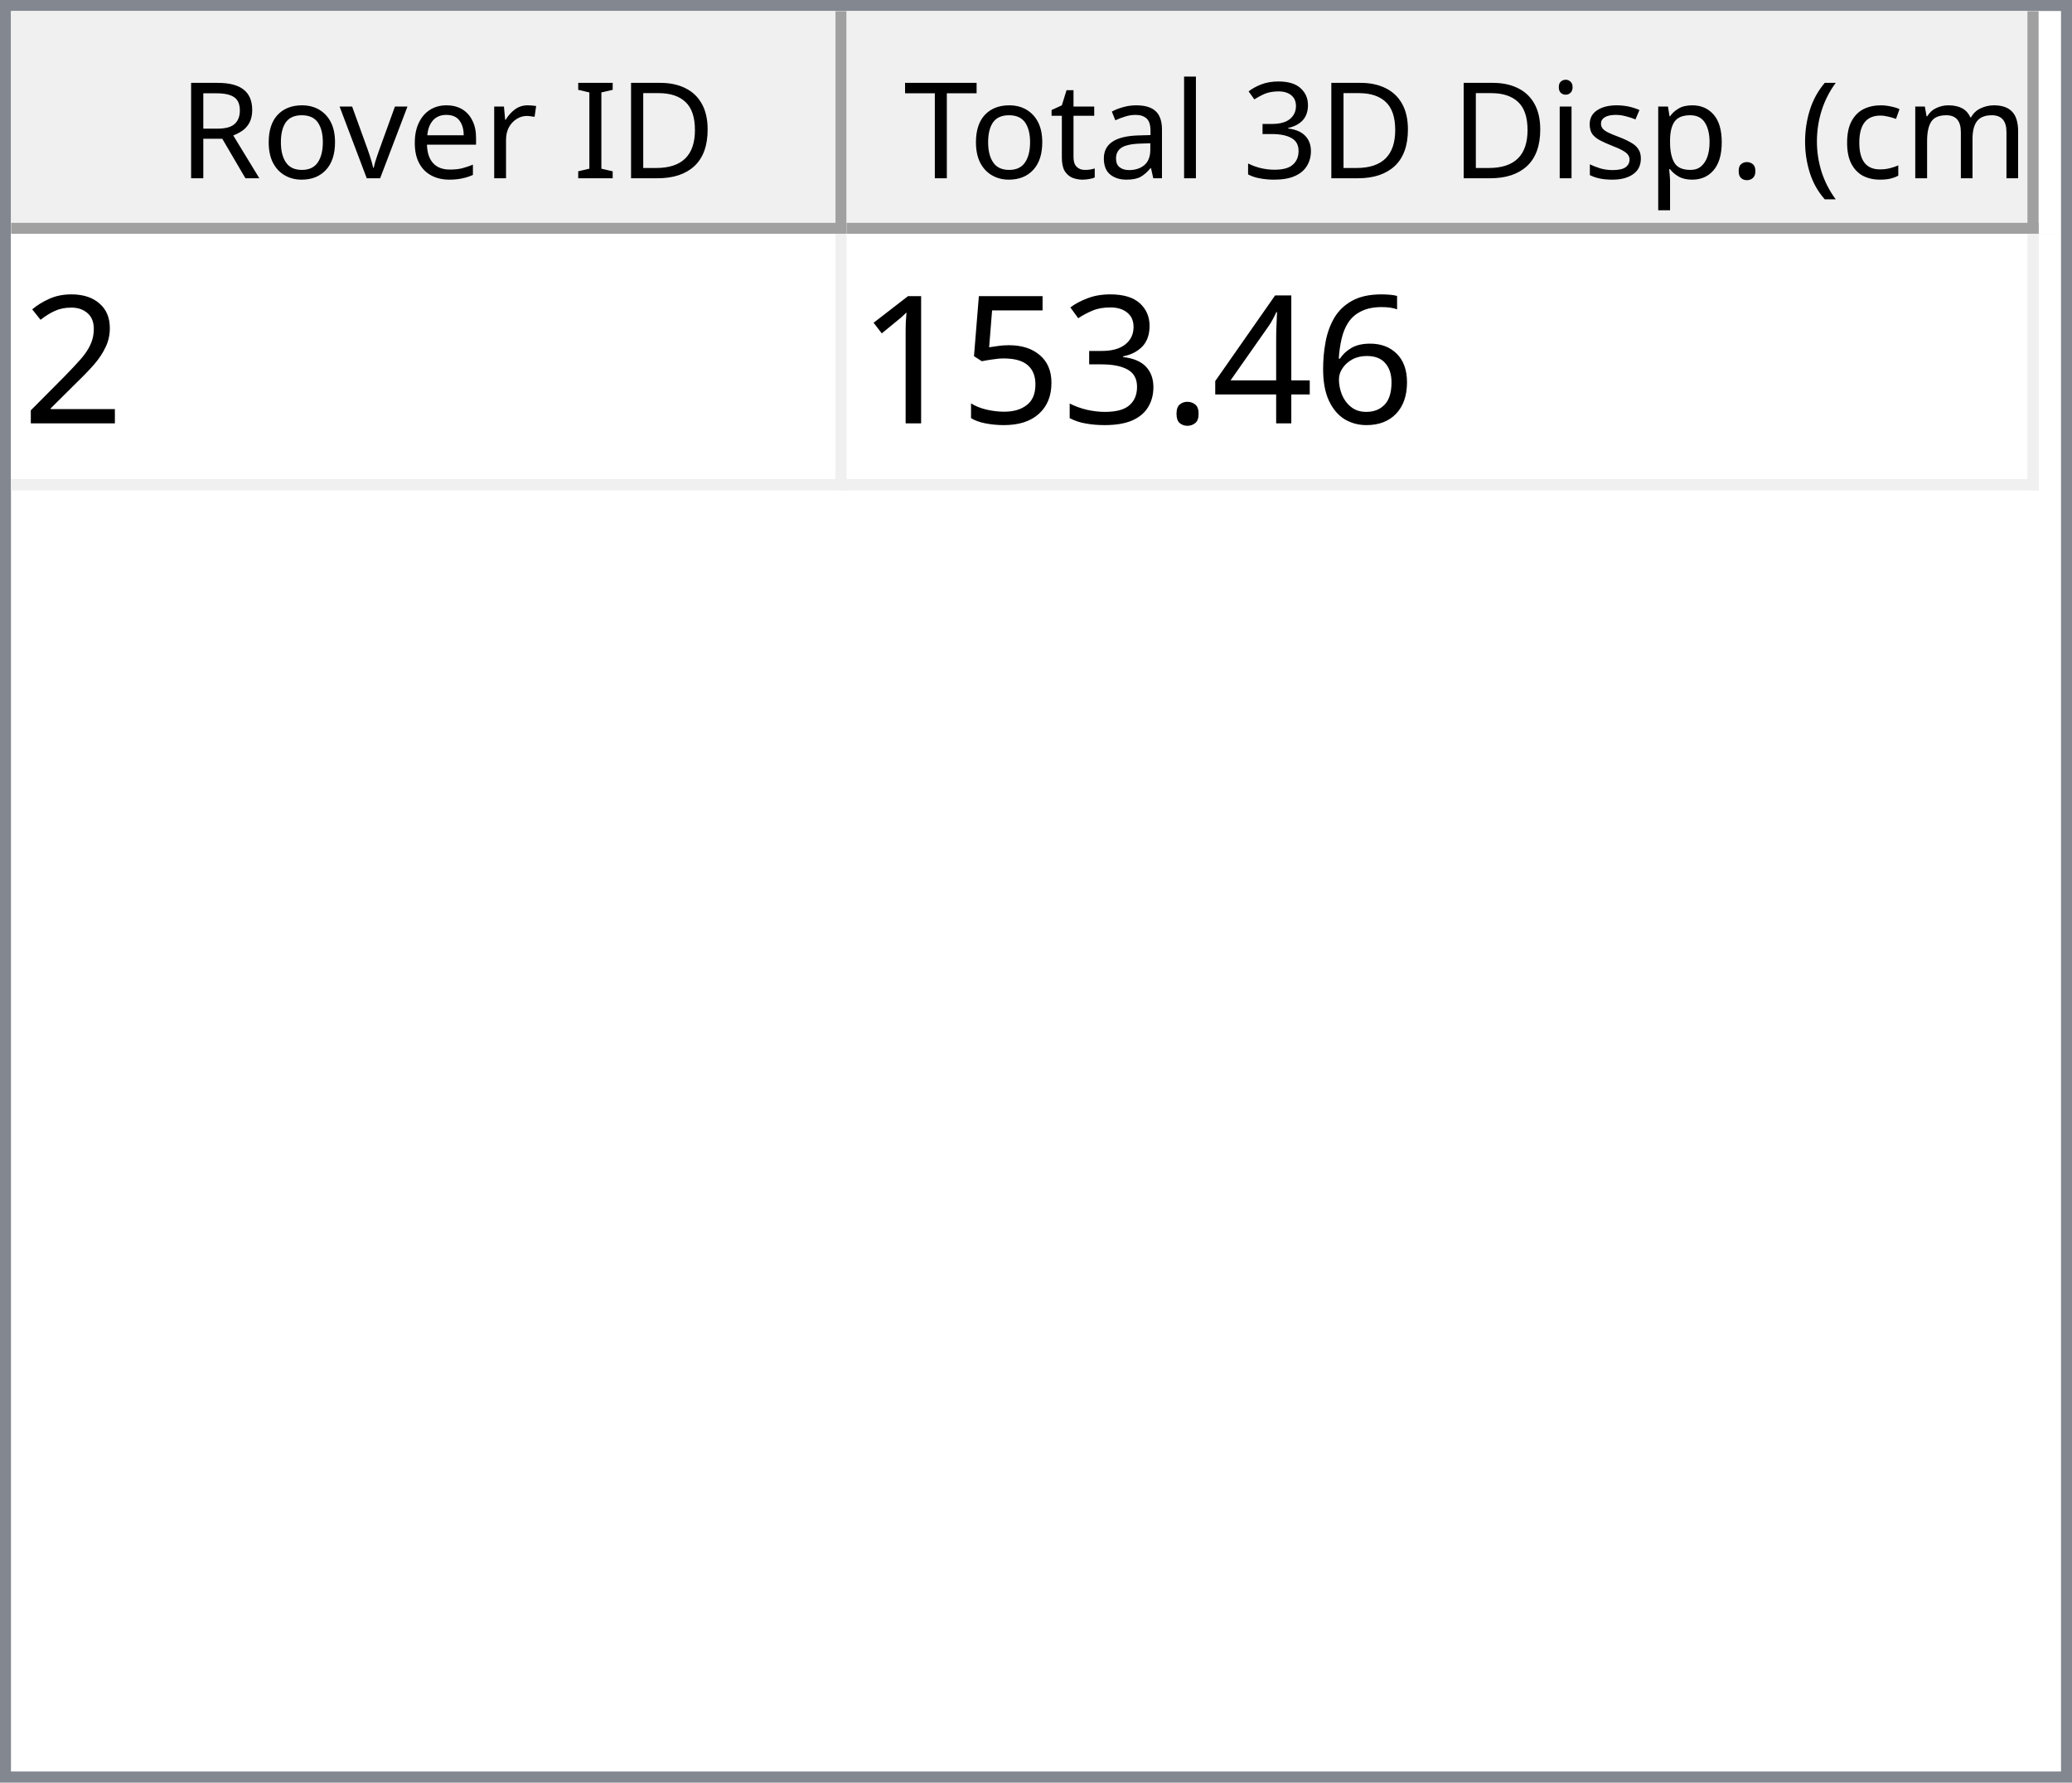
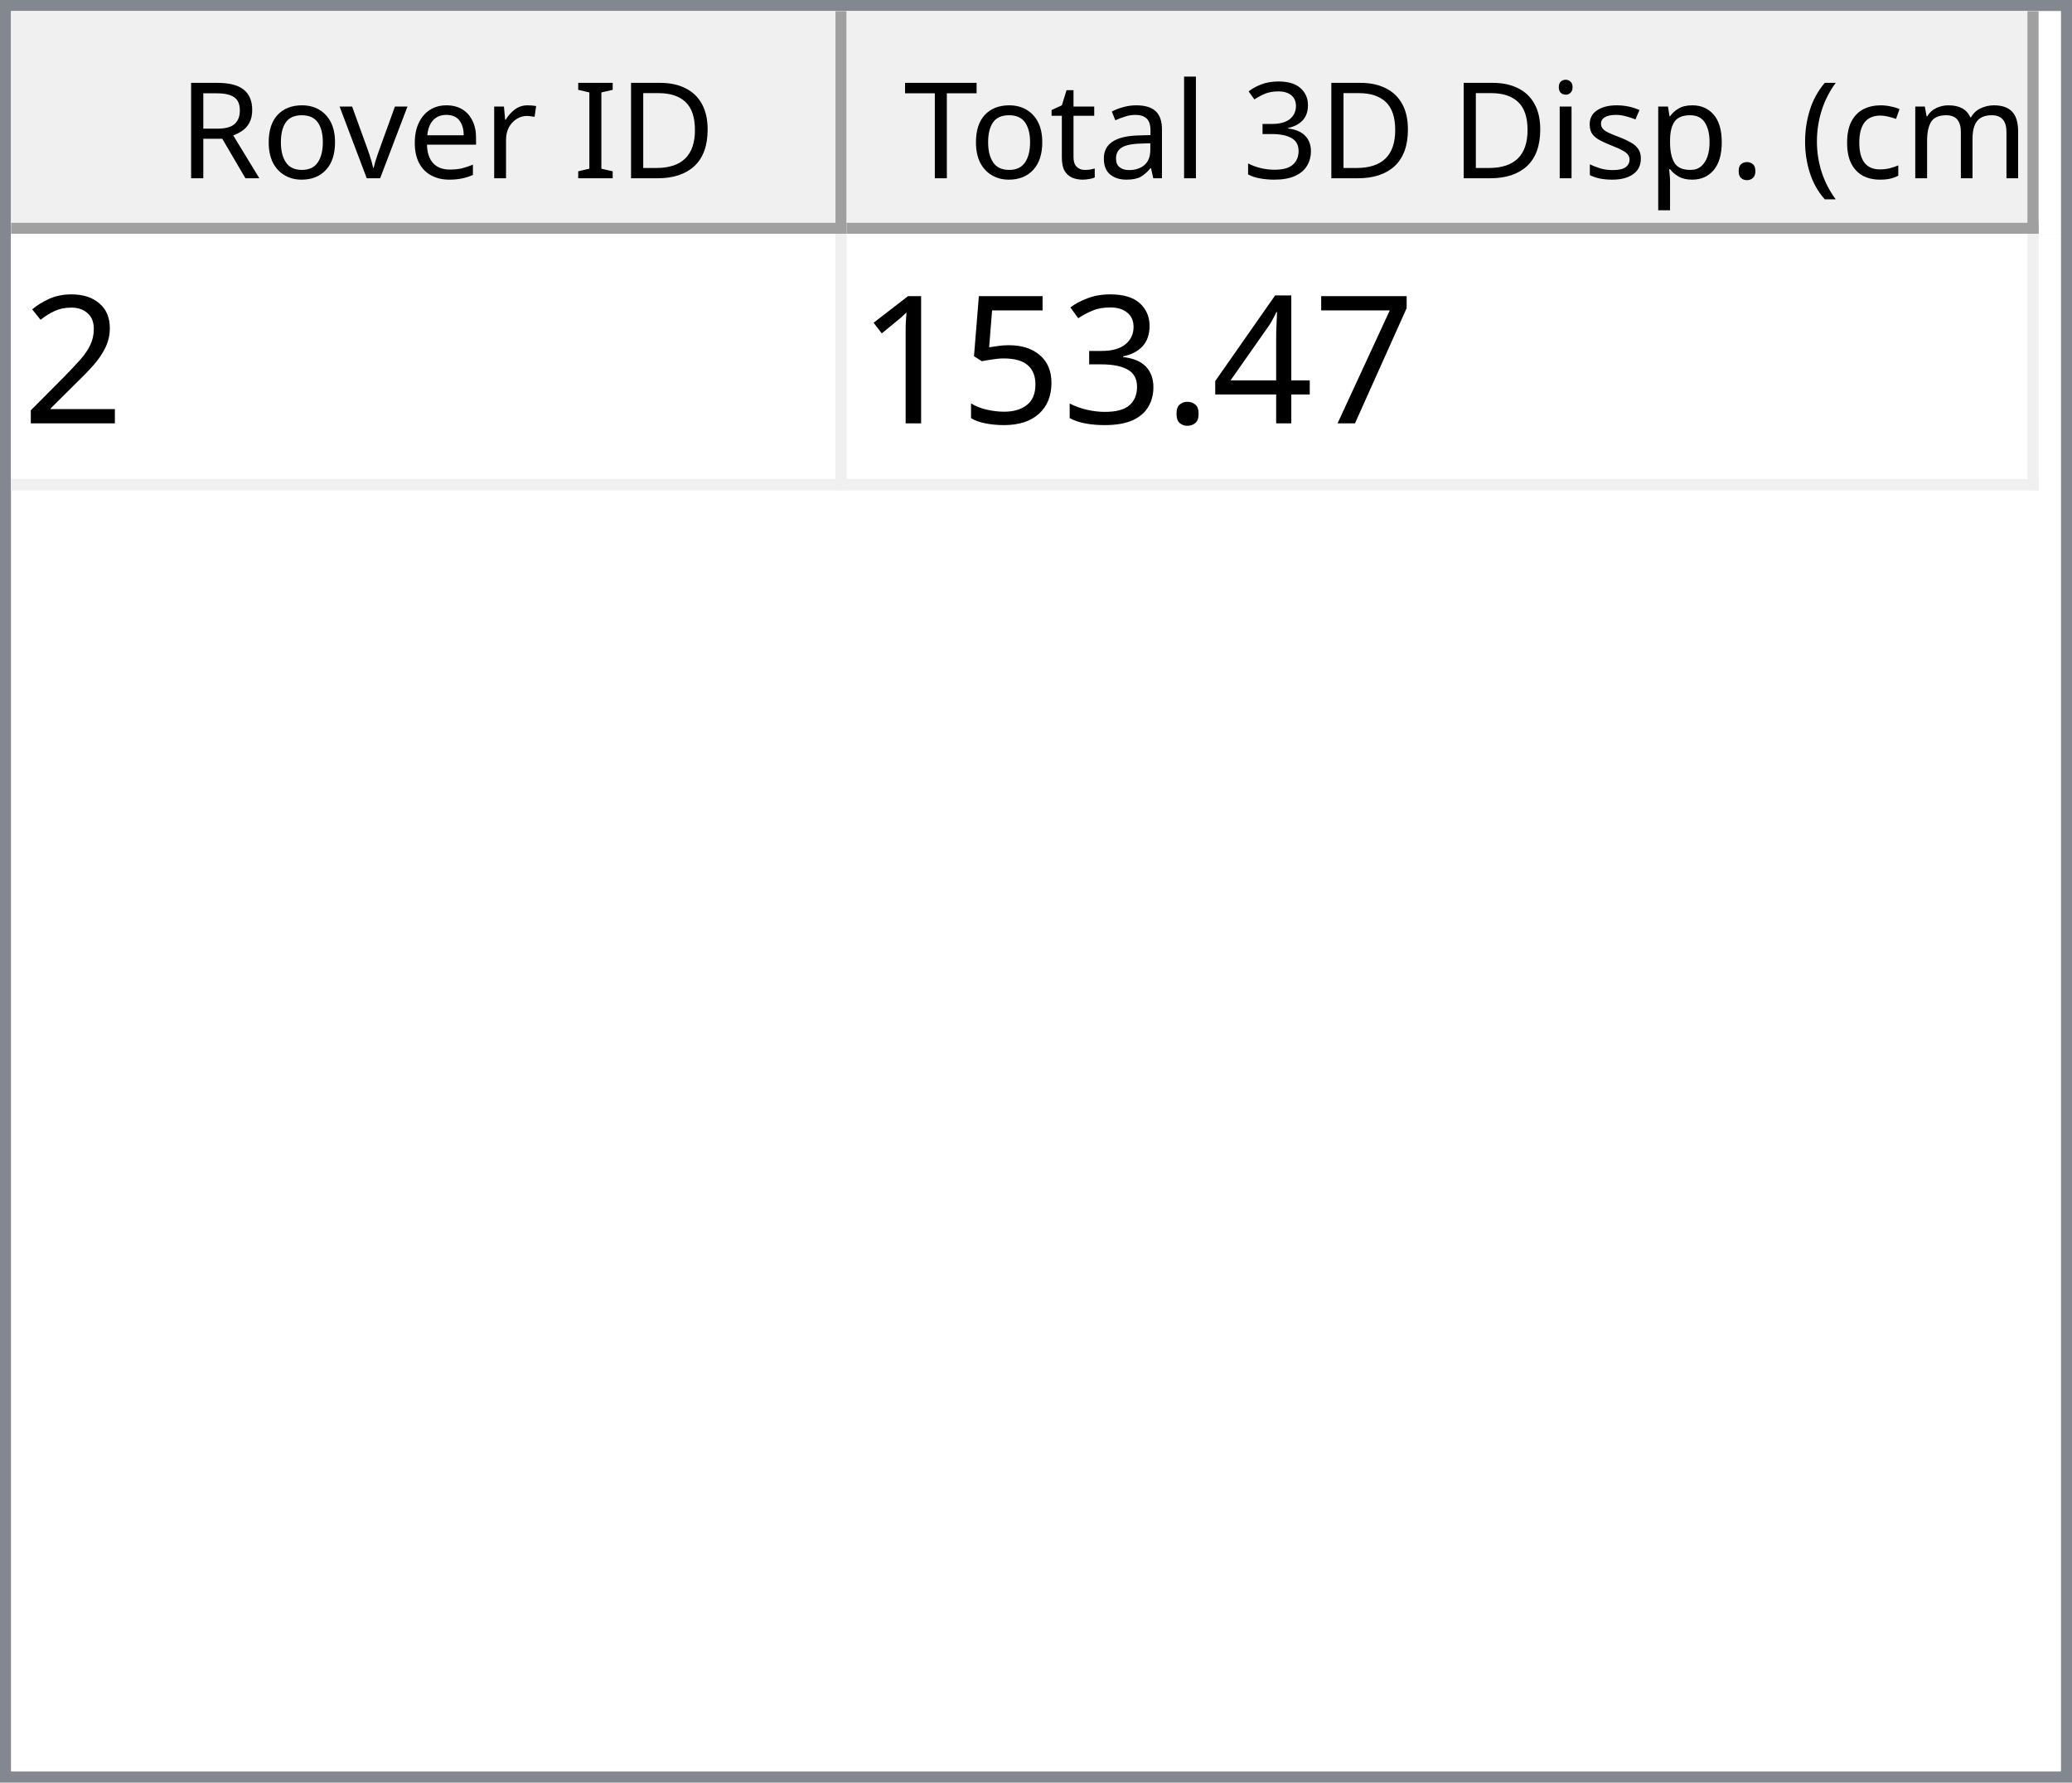
<svg xmlns="http://www.w3.org/2000/svg" style="fill-opacity:1; color-rendering:auto; color-interpolation:auto; text-rendering:auto; stroke:black; stroke-linecap:square; stroke-miterlimit:10; shape-rendering:auto; stroke-opacity:1; fill:black; stroke-dasharray:none; font-weight:normal; stroke-width:1; font-family:'Dialog'; font-style:normal; stroke-linejoin:miter; font-size:12px; stroke-dashoffset:0; image-rendering:auto;" width="186" height="160">
  <defs id="genericDefs" />
  <g>
    <defs id="defs1">
      <clipPath clipPathUnits="userSpaceOnUse" id="clipPath1">
        <path d="M0 0 L186 0 L186 160 L0 160 L0 0 Z" />
      </clipPath>
      <clipPath clipPathUnits="userSpaceOnUse" id="clipPath2">
        <path d="M0 0 L0 160 L186 160 L186 0 Z" />
      </clipPath>
      <clipPath clipPathUnits="userSpaceOnUse" id="clipPath3">
        <path d="M0 0 L0 20 L184 20 L184 0 Z" />
      </clipPath>
      <clipPath clipPathUnits="userSpaceOnUse" id="clipPath4">
        <path d="M0 0 L0 20 L75 20 L75 0 Z" />
      </clipPath>
      <clipPath clipPathUnits="userSpaceOnUse" id="clipPath5">
        <path d="M1 1 L1 19 L74 19 L74 1 Z" />
      </clipPath>
      <clipPath clipPathUnits="userSpaceOnUse" id="clipPath6">
        <path d="M0 0 L0 18 L73 18 L73 0 Z" />
      </clipPath>
      <clipPath clipPathUnits="userSpaceOnUse" id="clipPath7">
        <path d="M-0.5 -0.5 L-0.5 19.5 L74.5 19.5 L74.5 -0.5 Z" />
      </clipPath>
      <clipPath clipPathUnits="userSpaceOnUse" id="clipPath8">
        <path d="M0 0 L0 20 L107 20 L107 0 Z" />
      </clipPath>
      <clipPath clipPathUnits="userSpaceOnUse" id="clipPath9">
        <path d="M1 1 L1 19 L106 19 L106 1 Z" />
      </clipPath>
      <clipPath clipPathUnits="userSpaceOnUse" id="clipPath10">
        <path d="M0 0 L0 18 L105 18 L105 0 Z" />
      </clipPath>
      <clipPath clipPathUnits="userSpaceOnUse" id="clipPath11">
        <path d="M-0.5 -0.5 L-0.5 19.5 L106.5 19.5 L106.5 -0.5 Z" />
      </clipPath>
      <clipPath clipPathUnits="userSpaceOnUse" id="clipPath12">
        <path d="M0 0 L0 138 L184 138 L184 0 Z" />
      </clipPath>
      <clipPath clipPathUnits="userSpaceOnUse" id="clipPath13">
        <path d="M0 0 L0 23 L182 23 L182 0 Z" />
      </clipPath>
      <clipPath clipPathUnits="userSpaceOnUse" id="clipPath14">
        <path d="M-0.5 -0.5 L-0.5 22.5 L181.5 22.5 L181.5 -0.5 Z" />
      </clipPath>
      <clipPath clipPathUnits="userSpaceOnUse" id="clipPath15">
        <path d="M0 0 L0 22 L74 22 L74 0 Z" />
      </clipPath>
      <clipPath clipPathUnits="userSpaceOnUse" id="clipPath16">
        <path d="M0 0 L0 22 L106 22 L106 0 Z" />
      </clipPath>
      <font horiz-adv-x="64.551" id="font1">
        <font-face ascent="107.91" descent="25.098" units-per-em="100" style="font-style:normal; font-family:Segoe UI; font-weight:normal;" />
        <missing-glyph horiz-adv-x="64.551" d="M8.109 0 L8.109 68.266 L56.453 68.266 L56.453 0 L8.109 0 ZM15.328 7.234 L49.219 7.234 L49.219 61.031 L15.328 61.031 L15.328 7.234 Z" />
        <glyph unicode="D" horiz-adv-x="70.117" d="M9.188 0 L9.188 70.016 L28.516 70.016 Q65.531 70.016 65.531 35.891 Q65.531 19.672 55.25 9.836 Q44.969 0 27.734 0 L9.188 0 ZM17.391 62.594 L17.391 7.422 L27.828 7.422 Q41.609 7.422 49.273 14.797 Q56.938 22.172 56.938 35.688 Q56.938 62.594 28.328 62.594 L17.391 62.594 Z" />
        <glyph unicode="I" horiz-adv-x="26.611" d="M17.391 0 L9.188 0 L9.188 70.016 L17.391 70.016 L17.391 0 Z" />
        <glyph unicode=" " horiz-adv-x="27.393" d="" />
        <glyph unicode="r" horiz-adv-x="34.766" d="M34.188 41.891 Q32.078 43.5 28.125 43.5 Q23 43.5 19.555 38.672 Q16.109 33.844 16.109 25.484 L16.109 0 L8.109 0 L8.109 50 L16.109 50 L16.109 39.703 L16.312 39.703 Q18.016 44.969 21.531 47.922 Q25.047 50.875 29.391 50.875 Q32.516 50.875 34.188 50.203 L34.188 41.891 Z" />
        <glyph unicode="e" horiz-adv-x="52.295" d="M48.297 23 L12.984 23 Q13.188 14.656 17.484 10.109 Q21.781 5.562 29.297 5.562 Q37.75 5.562 44.828 11.141 L44.828 3.609 Q38.234 -1.172 27.391 -1.172 Q16.797 -1.172 10.742 5.641 Q4.688 12.453 4.688 24.812 Q4.688 36.469 11.305 43.82 Q17.922 51.172 27.734 51.172 Q37.547 51.172 42.922 44.828 Q48.297 38.484 48.297 27.203 L48.297 23 ZM40.094 29.781 Q40.047 36.719 36.75 40.578 Q33.453 44.438 27.594 44.438 Q21.922 44.438 17.969 40.383 Q14.016 36.328 13.094 29.781 L40.094 29.781 Z" />
        <glyph unicode="v" horiz-adv-x="47.9" d="M47.406 50 L27.484 0 L19.625 0 L0.688 50 L9.469 50 L22.172 13.672 Q23.578 9.672 23.922 6.688 L24.125 6.688 Q24.609 10.453 25.688 13.484 L38.969 50 L47.406 50 Z" />
        <glyph unicode="o" horiz-adv-x="58.594" d="M29 -1.172 Q17.922 -1.172 11.305 5.836 Q4.688 12.844 4.688 24.422 Q4.688 37.016 11.57 44.094 Q18.453 51.172 30.172 51.172 Q41.359 51.172 47.633 44.289 Q53.906 37.406 53.906 25.203 Q53.906 13.234 47.141 6.031 Q40.375 -1.172 29 -1.172 ZM29.594 44.438 Q21.875 44.438 17.383 39.188 Q12.891 33.938 12.891 24.703 Q12.891 15.828 17.43 10.695 Q21.969 5.562 29.594 5.562 Q37.359 5.562 41.531 10.594 Q45.703 15.625 45.703 24.906 Q45.703 34.281 41.531 39.359 Q37.359 44.438 29.594 44.438 Z" />
        <glyph unicode="R" horiz-adv-x="59.814" d="M59.375 0 L49.609 0 L37.891 19.625 Q36.281 22.359 34.766 24.289 Q33.25 26.219 31.664 27.438 Q30.078 28.656 28.25 29.219 Q26.422 29.781 24.125 29.781 L17.391 29.781 L17.391 0 L9.188 0 L9.188 70.016 L30.078 70.016 Q34.672 70.016 38.555 68.867 Q42.438 67.719 45.289 65.375 Q48.141 63.031 49.758 59.547 Q51.375 56.062 51.375 51.375 Q51.375 47.703 50.273 44.656 Q49.172 41.609 47.148 39.211 Q45.125 36.812 42.266 35.133 Q39.406 33.453 35.844 32.516 L35.844 32.328 Q37.594 31.547 38.891 30.547 Q40.188 29.547 41.359 28.18 Q42.531 26.812 43.68 25.078 Q44.828 23.344 46.234 21.047 L59.375 0 ZM17.391 62.594 L17.391 37.203 L28.516 37.203 Q31.594 37.203 34.203 38.133 Q36.812 39.062 38.719 40.797 Q40.625 42.531 41.703 45.047 Q42.781 47.562 42.781 50.688 Q42.781 56.297 39.141 59.445 Q35.5 62.594 28.609 62.594 L17.391 62.594 Z" />
        <glyph unicode=")" horiz-adv-x="30.176" d="M8.297 -15.922 L1.172 -15.922 Q16.406 2.344 16.406 26.812 Q16.406 51.469 1.078 70.016 L8.297 70.016 Q23.531 52.156 23.531 26.703 Q23.531 1.375 8.297 -15.922 Z" />
        <glyph unicode="m" horiz-adv-x="86.133" d="M79.109 0 L71.094 0 L71.094 28.719 Q71.094 37.016 68.531 40.727 Q65.969 44.438 59.906 44.438 Q54.781 44.438 51.195 39.75 Q47.609 35.062 47.609 28.516 L47.609 0 L39.594 0 L39.594 29.688 Q39.594 44.438 28.219 44.438 Q22.953 44.438 19.531 40.016 Q16.109 35.594 16.109 28.516 L16.109 0 L8.109 0 L8.109 50 L16.109 50 L16.109 42.094 L16.312 42.094 Q21.625 51.172 31.844 51.172 Q36.969 51.172 40.773 48.312 Q44.578 45.453 46 40.828 Q51.562 51.172 62.594 51.172 Q79.109 51.172 79.109 30.812 L79.109 0 Z" />
        <glyph unicode="c" horiz-adv-x="46.191" d="M42.188 2.297 Q36.422 -1.172 28.516 -1.172 Q17.828 -1.172 11.258 5.789 Q4.688 12.75 4.688 23.828 Q4.688 36.188 11.766 43.68 Q18.844 51.172 30.672 51.172 Q37.25 51.172 42.281 48.734 L42.281 40.531 Q36.719 44.438 30.375 44.438 Q22.703 44.438 17.797 38.945 Q12.891 33.453 12.891 24.516 Q12.891 15.719 17.508 10.641 Q22.125 5.562 29.891 5.562 Q36.422 5.562 42.188 9.906 L42.188 2.297 Z" />
        <glyph unicode="(" horiz-adv-x="30.176" d="M29.109 -15.922 L21.969 -15.922 Q6.844 1.375 6.844 26.703 Q6.844 52.156 21.969 70.016 L29.203 70.016 Q13.875 51.469 13.875 26.812 Q13.875 2.344 29.109 -15.922 Z" />
        <glyph unicode="." horiz-adv-x="21.68" d="M10.891 -1.078 Q8.641 -1.078 7.055 0.539 Q5.469 2.156 5.469 4.391 Q5.469 6.641 7.055 8.273 Q8.641 9.906 10.891 9.906 Q13.188 9.906 14.797 8.273 Q16.406 6.641 16.406 4.391 Q16.406 2.156 14.797 0.539 Q13.188 -1.078 10.891 -1.078 Z" />
        <glyph unicode="p" horiz-adv-x="58.789" d="M16.312 7.234 L16.109 7.234 L16.109 -23 L8.109 -23 L8.109 50 L16.109 50 L16.109 41.219 L16.312 41.219 Q22.219 51.172 33.594 51.172 Q43.266 51.172 48.688 44.461 Q54.109 37.75 54.109 26.469 Q54.109 13.922 48 6.375 Q41.891 -1.172 31.297 -1.172 Q21.578 -1.172 16.312 7.234 ZM16.109 27.391 L16.109 20.406 Q16.109 14.203 20.141 9.883 Q24.172 5.562 30.375 5.562 Q37.641 5.562 41.773 11.133 Q45.906 16.703 45.906 26.609 Q45.906 34.969 42.047 39.703 Q38.188 44.438 31.594 44.438 Q24.609 44.438 20.359 39.578 Q16.109 34.719 16.109 27.391 Z" />
        <glyph unicode="s" horiz-adv-x="42.432" d="M5.078 1.812 L5.078 10.406 Q11.625 5.562 19.484 5.562 Q30.031 5.562 30.031 12.594 Q30.031 14.594 29.125 15.992 Q28.219 17.391 26.68 18.461 Q25.141 19.531 23.07 20.383 Q21 21.234 18.609 22.172 Q15.281 23.484 12.766 24.828 Q10.25 26.172 8.57 27.859 Q6.891 29.547 6.031 31.695 Q5.172 33.844 5.172 36.719 Q5.172 40.234 6.789 42.945 Q8.406 45.656 11.086 47.484 Q13.766 49.312 17.211 50.242 Q20.656 51.172 24.312 51.172 Q30.812 51.172 35.938 48.922 L35.938 40.828 Q30.422 44.438 23.25 44.438 Q21 44.438 19.195 43.922 Q17.391 43.406 16.094 42.477 Q14.797 41.547 14.086 40.258 Q13.375 38.969 13.375 37.406 Q13.375 35.453 14.086 34.133 Q14.797 32.812 16.164 31.789 Q17.531 30.766 19.484 29.938 Q21.438 29.109 23.922 28.125 Q27.25 26.859 29.883 25.516 Q32.516 24.172 34.375 22.484 Q36.234 20.797 37.234 18.602 Q38.234 16.406 38.234 13.375 Q38.234 9.672 36.602 6.938 Q34.969 4.203 32.234 2.398 Q29.5 0.594 25.93 -0.289 Q22.359 -1.172 18.453 -1.172 Q10.75 -1.172 5.078 1.812 Z" />
        <glyph unicode="i" horiz-adv-x="24.219" d="M12.203 62.703 Q10.062 62.703 8.547 64.164 Q7.031 65.625 7.031 67.875 Q7.031 70.125 8.547 71.609 Q10.062 73.094 12.203 73.094 Q14.406 73.094 15.945 71.609 Q17.484 70.125 17.484 67.875 Q17.484 65.719 15.945 64.211 Q14.406 62.703 12.203 62.703 ZM16.109 0 L8.109 0 L8.109 50 L16.109 50 L16.109 0 Z" />
        <glyph unicode="3" horiz-adv-x="53.906" d="M46.531 19.828 Q46.531 15.094 44.75 11.211 Q42.969 7.328 39.719 4.57 Q36.469 1.812 31.93 0.297 Q27.391 -1.219 21.922 -1.219 Q11.922 -1.219 6 2.594 L6 11.188 Q13.094 5.609 22.219 5.609 Q25.875 5.609 28.828 6.539 Q31.781 7.469 33.906 9.227 Q36.031 10.984 37.18 13.477 Q38.328 15.969 38.328 19.094 Q38.328 32.812 18.797 32.812 L12.984 32.812 L12.984 39.594 L18.5 39.594 Q35.797 39.594 35.797 52.484 Q35.797 64.406 22.609 64.406 Q15.188 64.406 8.688 59.422 L8.688 67.188 Q15.375 71.188 24.609 71.188 Q29 71.188 32.57 69.969 Q36.141 68.75 38.68 66.555 Q41.219 64.359 42.609 61.281 Q44 58.203 44 54.5 Q44 40.672 30.031 36.719 L30.031 36.531 Q33.594 36.141 36.625 34.797 Q39.656 33.453 41.852 31.305 Q44.047 29.156 45.289 26.25 Q46.531 23.344 46.531 19.828 Z" />
        <glyph unicode="l" horiz-adv-x="24.219" d="M16.109 0 L8.109 0 L8.109 74.031 L16.109 74.031 L16.109 0 Z" />
        <glyph unicode="a" horiz-adv-x="50.879" d="M43.891 0 L35.891 0 L35.891 7.812 L35.688 7.812 Q30.469 -1.172 20.312 -1.172 Q12.844 -1.172 8.617 2.781 Q4.391 6.734 4.391 13.281 Q4.391 27.297 20.906 29.594 L35.891 31.688 Q35.891 44.438 25.594 44.438 Q16.547 44.438 9.281 38.281 L9.281 46.484 Q16.656 51.172 26.266 51.172 Q43.891 51.172 43.891 32.516 L43.891 0 ZM35.891 25.297 L23.828 23.641 Q18.266 22.859 15.43 20.875 Q12.594 18.891 12.594 13.875 Q12.594 10.203 15.211 7.883 Q17.828 5.562 22.172 5.562 Q28.125 5.562 32.008 9.742 Q35.891 13.922 35.891 20.312 L35.891 25.297 Z" />
        <glyph unicode="t" horiz-adv-x="33.887" d="M31.297 0.484 Q28.469 -1.078 23.828 -1.078 Q10.688 -1.078 10.688 13.578 L10.688 43.172 L2.094 43.172 L2.094 50 L10.688 50 L10.688 62.203 L18.703 64.797 L18.703 50 L31.297 50 L31.297 43.172 L18.703 43.172 L18.703 14.984 Q18.703 9.969 20.414 7.82 Q22.125 5.672 26.078 5.672 Q29.109 5.672 31.297 7.328 L31.297 0.484 Z" />
        <glyph unicode="T" horiz-adv-x="52.393" d="M50.594 62.594 L30.375 62.594 L30.375 0 L22.172 0 L22.172 62.594 L2 62.594 L2 70.016 L50.594 70.016 L50.594 62.594 Z" />
      </font>
      <font horiz-adv-x="75.0" id="font2">
        <font-face ascent="100.537" descent="21.973" units-per-em="100" style="font-style:normal; font-family:sans-serif; font-weight:normal;" />
        <missing-glyph horiz-adv-x="75.0" d="M12.5 0 L12.5 62.5 L62.5 62.5 L62.5 0 L12.5 0 ZM14.062 1.562 L60.938 1.562 L60.938 60.938 L14.062 60.938 L14.062 1.562 Z" />
        <glyph unicode="2" horiz-adv-x="55.615" d="M50.344 8.453 L50.344 0 L3.031 0 Q2.938 3.172 4.047 6.109 Q5.859 10.938 9.836 15.625 Q13.812 20.312 21.344 26.469 Q33.016 36.031 37.117 41.625 Q41.219 47.219 41.219 52.203 Q41.219 57.422 37.477 61.008 Q33.734 64.594 27.734 64.594 Q21.391 64.594 17.578 60.789 Q13.766 56.984 13.719 50.25 L4.688 51.172 Q5.609 61.281 11.664 66.578 Q17.719 71.875 27.938 71.875 Q38.234 71.875 44.242 66.164 Q50.25 60.453 50.25 52 Q50.25 47.703 48.492 43.555 Q46.734 39.406 42.656 34.812 Q38.578 30.219 29.109 22.219 Q21.188 15.578 18.945 13.211 Q16.703 10.844 15.234 8.453 L50.344 8.453 Z" />
-         <glyph unicode="6" horiz-adv-x="55.615" d="M49.75 54.047 L41.016 53.375 Q39.844 58.547 37.703 60.891 Q34.125 64.656 28.906 64.656 Q24.703 64.656 21.531 62.312 Q17.391 59.281 14.992 53.469 Q12.594 47.656 12.5 36.922 Q15.672 41.75 20.266 44.094 Q24.859 46.438 29.891 46.438 Q38.672 46.438 44.852 39.969 Q51.031 33.5 51.031 23.25 Q51.031 16.5 48.125 10.719 Q45.219 4.938 40.141 1.859 Q35.062 -1.219 28.609 -1.219 Q17.625 -1.219 10.695 6.859 Q3.766 14.938 3.766 33.5 Q3.766 54.25 11.422 63.672 Q18.109 71.875 29.438 71.875 Q37.891 71.875 43.289 67.141 Q48.688 62.406 49.75 54.047 ZM13.875 23.188 Q13.875 18.656 15.797 14.508 Q17.719 10.359 21.188 8.18 Q24.656 6 28.469 6 Q34.031 6 38.039 10.492 Q42.047 14.984 42.047 22.703 Q42.047 30.125 38.086 34.398 Q34.125 38.672 28.125 38.672 Q22.172 38.672 18.023 34.398 Q13.875 30.125 13.875 23.188 Z" />
+         <glyph unicode="7" horiz-adv-x="55.615" d="M4.734 62.203 L4.734 70.656 L51.078 70.656 L51.078 63.812 Q44.234 56.547 37.523 44.484 Q30.812 32.422 27.156 19.672 Q24.516 10.688 23.781 0 L14.75 0 Q14.891 8.453 18.062 20.414 Q21.234 32.375 27.172 43.484 Q33.109 54.594 39.797 62.203 L4.734 62.203 Z" />
        <glyph unicode="4" horiz-adv-x="55.615" d="M32.328 0 L32.328 17.141 L1.266 17.141 L1.266 25.203 L33.938 71.578 L41.109 71.578 L41.109 25.203 L50.781 25.203 L50.781 17.141 L41.109 17.141 L41.109 0 L32.328 0 ZM32.328 25.203 L32.328 57.469 L9.906 25.203 L32.328 25.203 Z" />
        <glyph unicode="." horiz-adv-x="27.783" d="M9.078 0 L9.078 10.016 L19.094 10.016 L19.094 0 L9.078 0 Z" />
        <glyph unicode="3" horiz-adv-x="55.615" d="M4.203 18.891 L12.984 20.062 Q14.5 12.594 18.141 9.297 Q21.781 6 27 6 Q33.203 6 37.477 10.297 Q41.75 14.594 41.75 20.953 Q41.75 27 37.797 30.93 Q33.844 34.859 27.734 34.859 Q25.25 34.859 21.531 33.891 L22.516 41.609 Q23.391 41.5 23.922 41.5 Q29.547 41.5 34.039 44.43 Q38.531 47.359 38.531 53.469 Q38.531 58.297 35.258 61.477 Q31.984 64.656 26.812 64.656 Q21.688 64.656 18.266 61.43 Q14.844 58.203 13.875 51.766 L5.078 53.328 Q6.688 62.156 12.398 67.016 Q18.109 71.875 26.609 71.875 Q32.469 71.875 37.398 69.359 Q42.328 66.844 44.945 62.5 Q47.562 58.156 47.562 53.266 Q47.562 48.641 45.07 44.828 Q42.578 41.016 37.703 38.766 Q44.047 37.312 47.562 32.695 Q51.078 28.078 51.078 21.141 Q51.078 11.766 44.242 5.25 Q37.406 -1.266 26.953 -1.266 Q17.531 -1.266 11.305 4.352 Q5.078 9.969 4.203 18.891 Z" />
        <glyph unicode="5" horiz-adv-x="55.615" d="M4.156 18.75 L13.375 19.531 Q14.406 12.797 18.141 9.398 Q21.875 6 27.156 6 Q33.5 6 37.891 10.789 Q42.281 15.578 42.281 23.484 Q42.281 31 38.062 35.352 Q33.844 39.703 27 39.703 Q22.75 39.703 19.336 37.773 Q15.922 35.844 13.969 32.766 L5.719 33.844 L12.641 70.609 L48.25 70.609 L48.25 62.203 L19.672 62.203 L15.828 42.969 Q22.266 47.469 29.344 47.469 Q38.719 47.469 45.164 40.969 Q51.609 34.469 51.609 24.266 Q51.609 14.547 45.953 7.469 Q39.062 -1.219 27.156 -1.219 Q17.391 -1.219 11.211 4.25 Q5.031 9.719 4.156 18.75 Z" />
        <glyph unicode="1" horiz-adv-x="55.615" d="M37.25 0 L28.469 0 L28.469 56 Q25.297 52.984 20.141 49.953 Q14.984 46.922 10.891 45.406 L10.891 53.906 Q18.266 57.375 23.781 62.305 Q29.297 67.234 31.594 71.875 L37.25 71.875 L37.25 0 Z" />
      </font>
    </defs>
    <g style="fill:white; stroke:white;">
      <rect x="0" y="0" width="186" style="clip-path:url(#clipPath1); stroke:none;" height="160" />
    </g>
    <g style="fill:white; text-rendering:optimizeSpeed; color-rendering:optimizeSpeed; image-rendering:optimizeSpeed; shape-rendering:crispEdges; stroke:white; color-interpolation:sRGB;">
      <rect x="0" width="186" height="160" y="0" style="stroke:none;" />
      <path style="stroke:none;" d="M0 160 L186 160 L186 0 L0 0 Z" />
    </g>
    <g style="fill:rgb(240,240,240); font-family:'Segoe UI'; stroke:rgb(240,240,240);">
      <rect x="0" y="0" width="186" style="clip-path:url(#clipPath2); stroke:none;" height="160" />
    </g>
    <g style="fill:rgb(130,135,144); font-family:'Segoe UI'; stroke:rgb(130,135,144);">
      <path d="M0 0 L186 0 L186 160 L0 160 L0 0 ZM1 1 L185 1 L185 159 L1 159 L1 1 Z" style="fill-rule:evenodd; clip-path:url(#clipPath2); stroke:none;" />
    </g>
    <g style="fill:white; font-family:'Segoe UI'; stroke:white;" transform="translate(1,1)">
      <rect x="0" y="0" width="184" style="clip-path:url(#clipPath3); stroke:none;" height="20" />
    </g>
    <g style="fill:rgb(240,240,240); font-family:'Segoe UI'; stroke:rgb(240,240,240);" transform="translate(1,1)">
      <rect x="0" y="0" width="75" style="clip-path:url(#clipPath4); stroke:none;" height="20" />
    </g>
    <g style="font-family:'Segoe UI';" transform="translate(2,2)">
      <text x="14" xml:space="preserve" y="14" style="clip-path:url(#clipPath6); stroke:none;">Rover ID</text>
    </g>
    <g style="fill:rgb(160,160,160); font-family:'Segoe UI'; stroke:rgb(160,160,160); stroke-linejoin:bevel;" transform="translate(1.5,1.5)">
      <line x1="74" x2="74" y1="0" style="fill:none; clip-path:url(#clipPath7);" y2="19" />
    </g>
    <g style="fill:rgb(160,160,160); font-family:'Segoe UI'; stroke:rgb(160,160,160); stroke-linejoin:bevel;" transform="matrix(1,0,0,1,1,1) translate(0.5,0.5)">
      <line x1="0" x2="74" y1="19" style="fill:none; clip-path:url(#clipPath7);" y2="19" />
    </g>
    <g style="fill:rgb(240,240,240); font-family:'Segoe UI'; stroke:rgb(240,240,240);" transform="translate(76,1)">
      <rect x="0" y="0" width="107" style="clip-path:url(#clipPath8); stroke:none;" height="20" />
    </g>
    <g style="font-family:'Segoe UI';" transform="translate(77,2)">
      <text x="1" xml:space="preserve" y="14" style="clip-path:url(#clipPath10); stroke:none;"> Total 3D Disp. (cm)</text>
    </g>
    <g style="fill:rgb(160,160,160); font-family:'Segoe UI'; stroke:rgb(160,160,160); stroke-linejoin:bevel;" transform="translate(76.5,1.5)">
      <line x1="106" x2="106" y1="0" style="fill:none; clip-path:url(#clipPath11);" y2="19" />
    </g>
    <g style="fill:rgb(160,160,160); font-family:'Segoe UI'; stroke:rgb(160,160,160); stroke-linejoin:bevel;" transform="matrix(1,0,0,1,76,1) translate(0.5,0.5)">
      <line x1="0" x2="106" y1="19" style="fill:none; clip-path:url(#clipPath11);" y2="19" />
    </g>
    <g style="fill:white; font-family:'Segoe UI'; stroke:white;" transform="translate(1,21)">
      <rect x="0" y="0" width="184" style="clip-path:url(#clipPath12); stroke:none;" height="138" />
    </g>
    <g style="fill:rgb(240,240,240); font-size:16px; font-family:sans-serif; stroke:rgb(240,240,240);" transform="translate(1,21)">
      <rect x="0" y="0" width="182" style="clip-path:url(#clipPath13); stroke:none;" height="23" />
      <line transform="translate(0.5,0.5)" x1="0" x2="181" y1="22" style="clip-path:url(#clipPath14); fill:none; stroke-linejoin:bevel;" y2="22" />
    </g>
    <g transform="matrix(1,0,0,1,1,21) translate(0.5,0.5)" style="fill:rgb(240,240,240); font-size:16px; font-family:sans-serif; stroke:rgb(240,240,240); stroke-linejoin:bevel;">
      <line x1="74" x2="74" y1="0" style="fill:none; clip-path:url(#clipPath14);" y2="22" />
    </g>
    <g transform="matrix(1,0,0,1,1,21) translate(0.5,0.5)" style="fill:rgb(240,240,240); font-size:16px; font-family:sans-serif; stroke:rgb(240,240,240); stroke-linejoin:bevel;">
      <line x1="181" x2="181" y1="0" style="fill:none; clip-path:url(#clipPath14);" y2="22" />
    </g>
    <g style="fill:white; font-size:16px; font-family:sans-serif; stroke:white;" transform="matrix(1,0,0,1,1,21)">
      <rect x="0" y="0" width="74" style="clip-path:url(#clipPath15); stroke:none;" height="22" />
      <text x="1" y="17" style="fill:black; clip-path:url(#clipPath15); stroke:none;" xml:space="preserve">2</text>
    </g>
    <g style="fill:white; font-size:16px; font-family:sans-serif; stroke:white;" transform="matrix(1,0,0,1,1,21) translate(75,0)">
      <rect x="0" y="0" width="106" style="clip-path:url(#clipPath16); stroke:none;" height="22" />
-       <text x="1" y="17" style="fill:black; clip-path:url(#clipPath16); stroke:none;" xml:space="preserve">153.46</text>
+       <text x="1" y="17" style="fill:black; clip-path:url(#clipPath16); stroke:none;" xml:space="preserve">153.47</text>
    </g>
  </g>
</svg>
